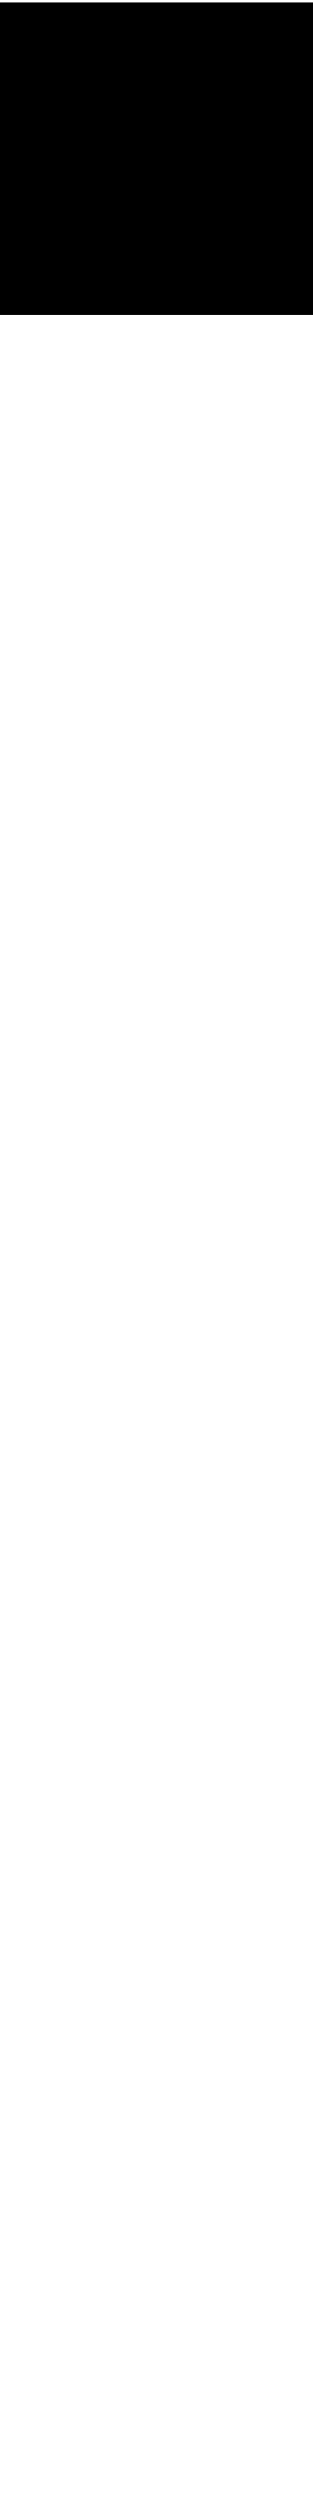
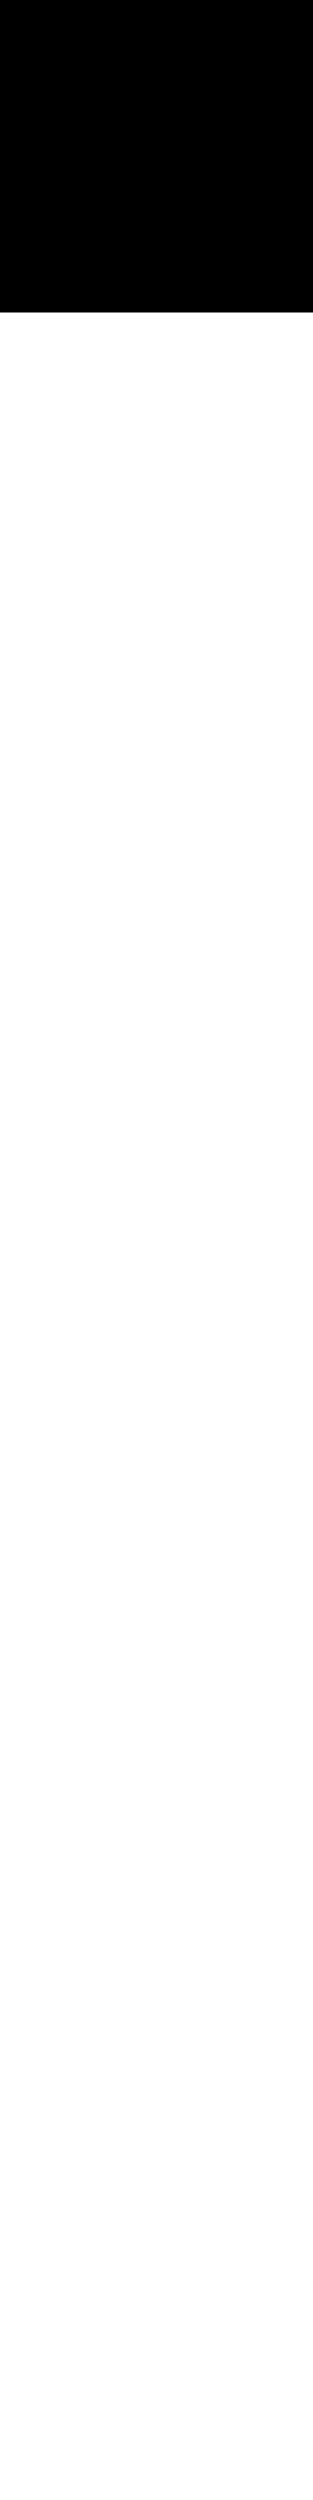
<svg xmlns="http://www.w3.org/2000/svg" width="128" height="1024" viewBox="0 0 128 1024">
  <defs>
</defs>
-   <rect x="0" y="1" width="132" height="128" fill="#000000" />
+   <rect x="0" y="0" width="132" height="128" fill="#000000" />
</svg>
